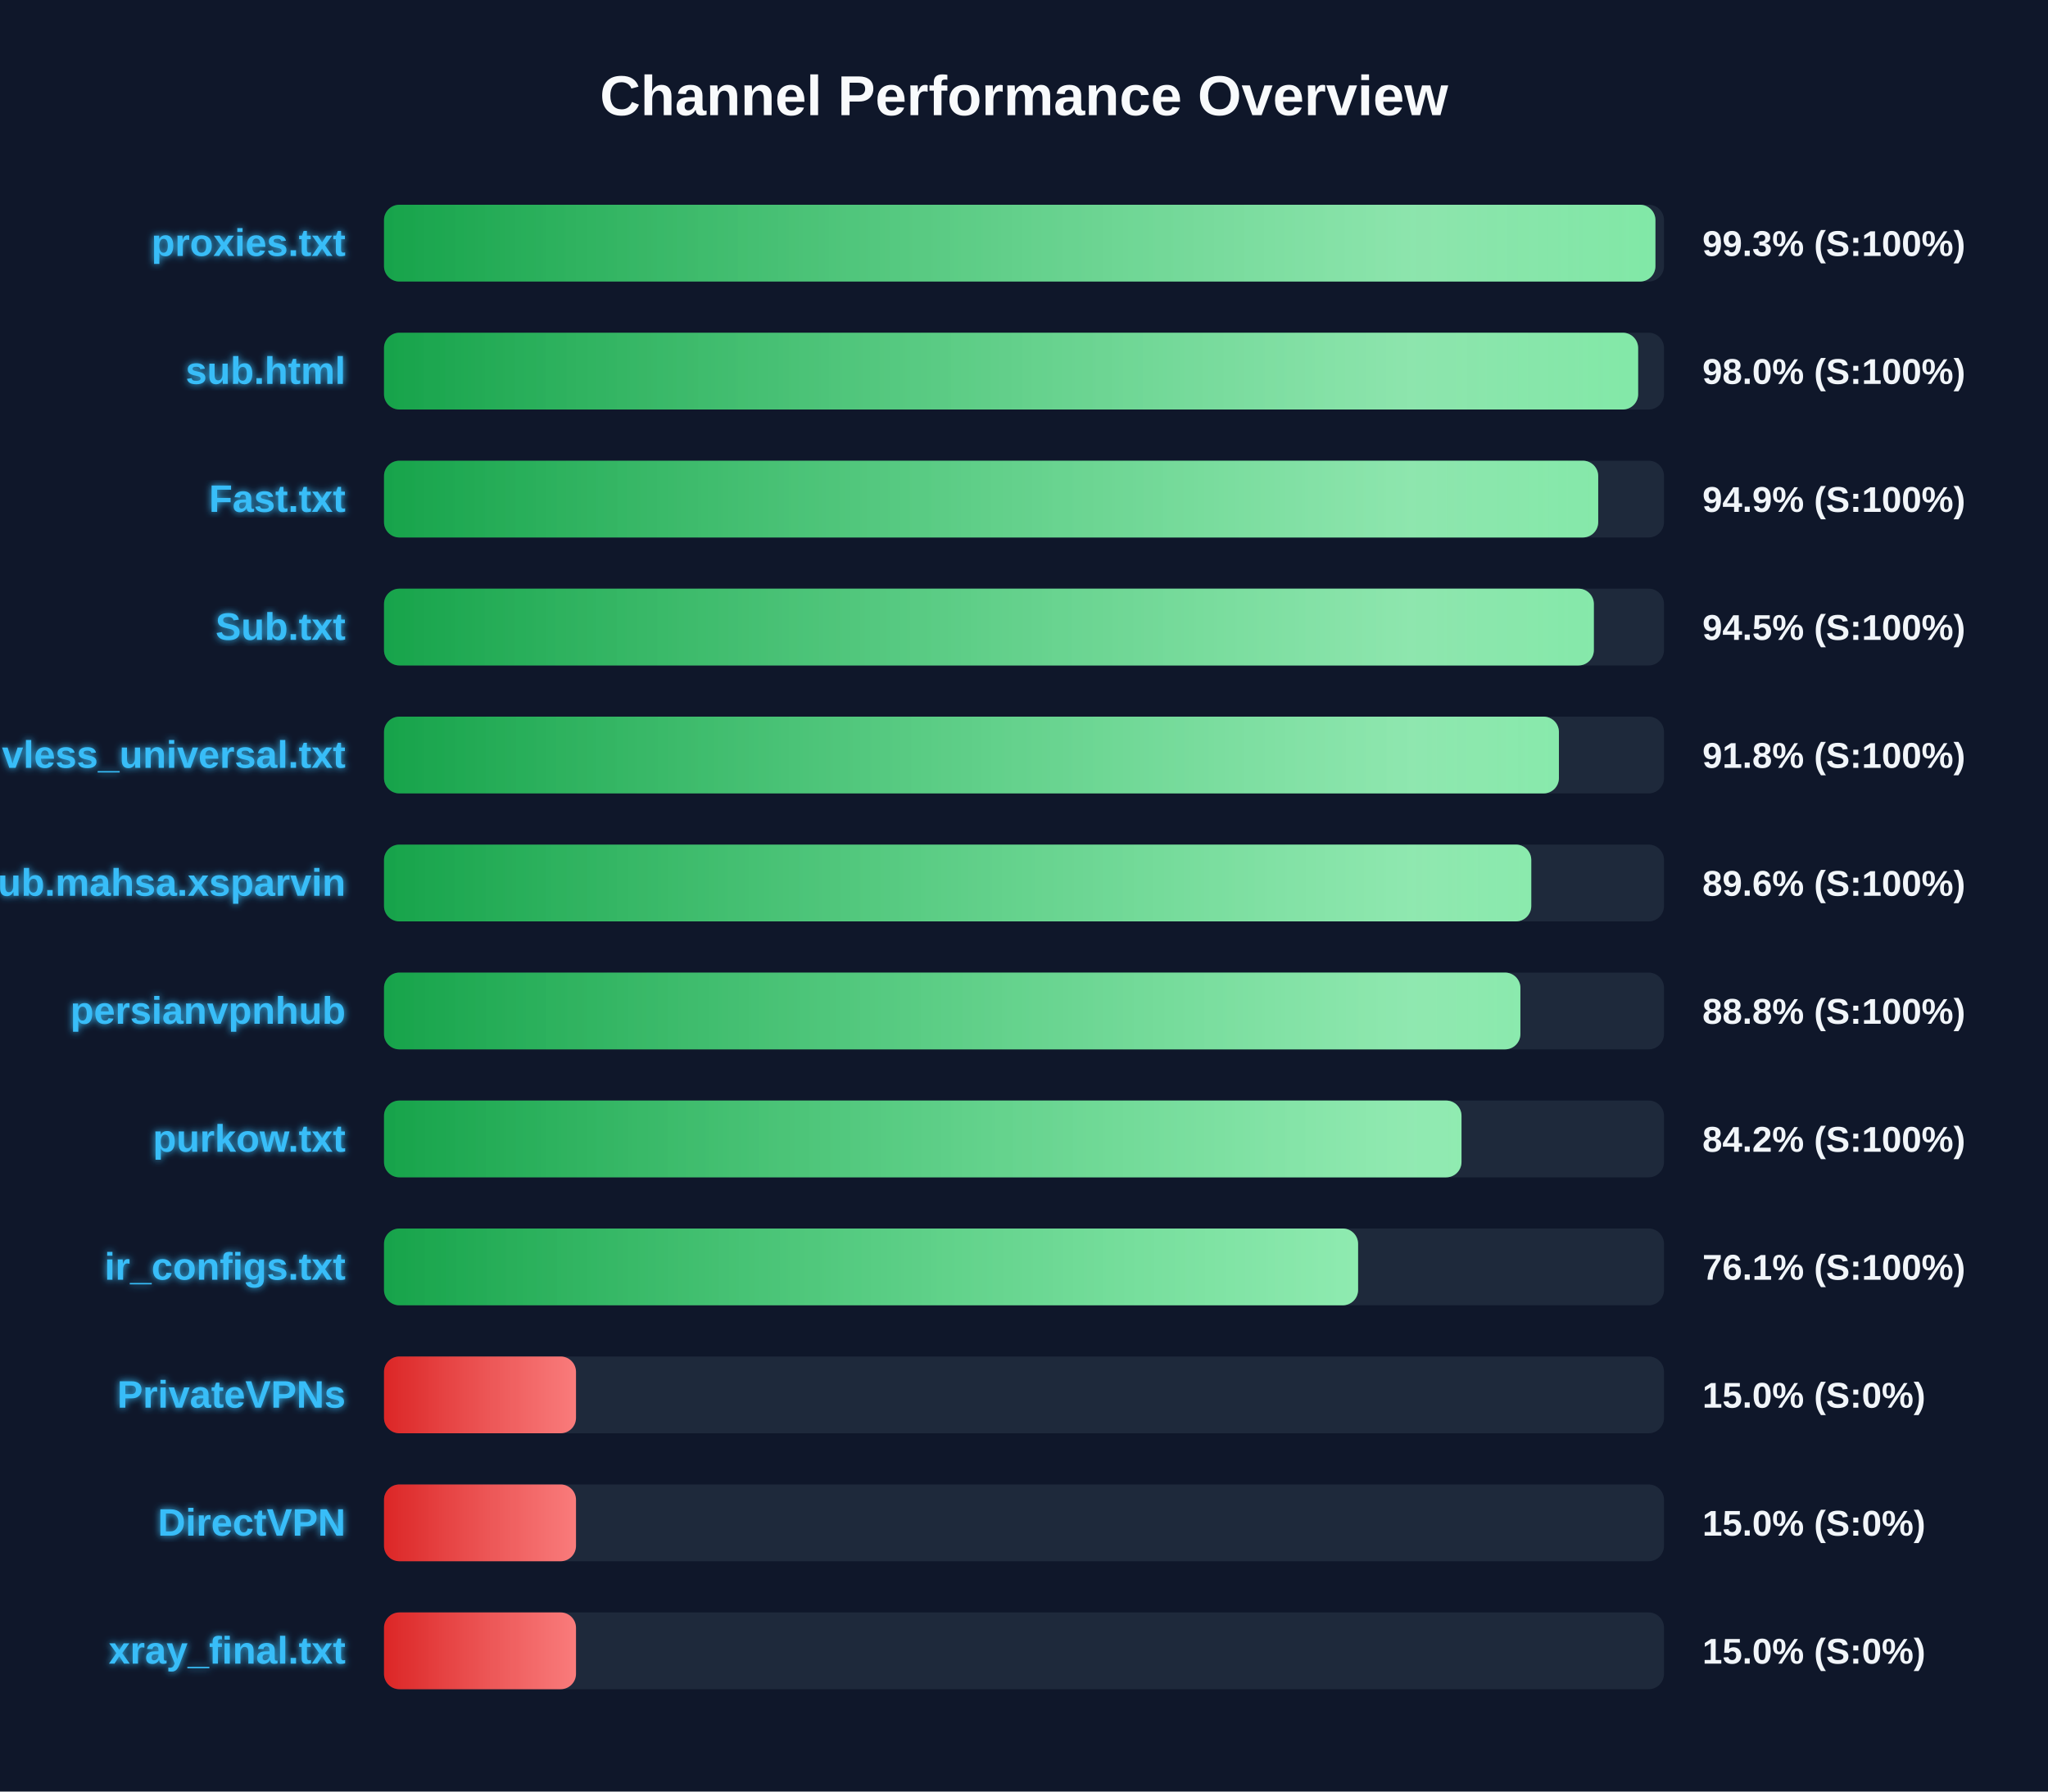
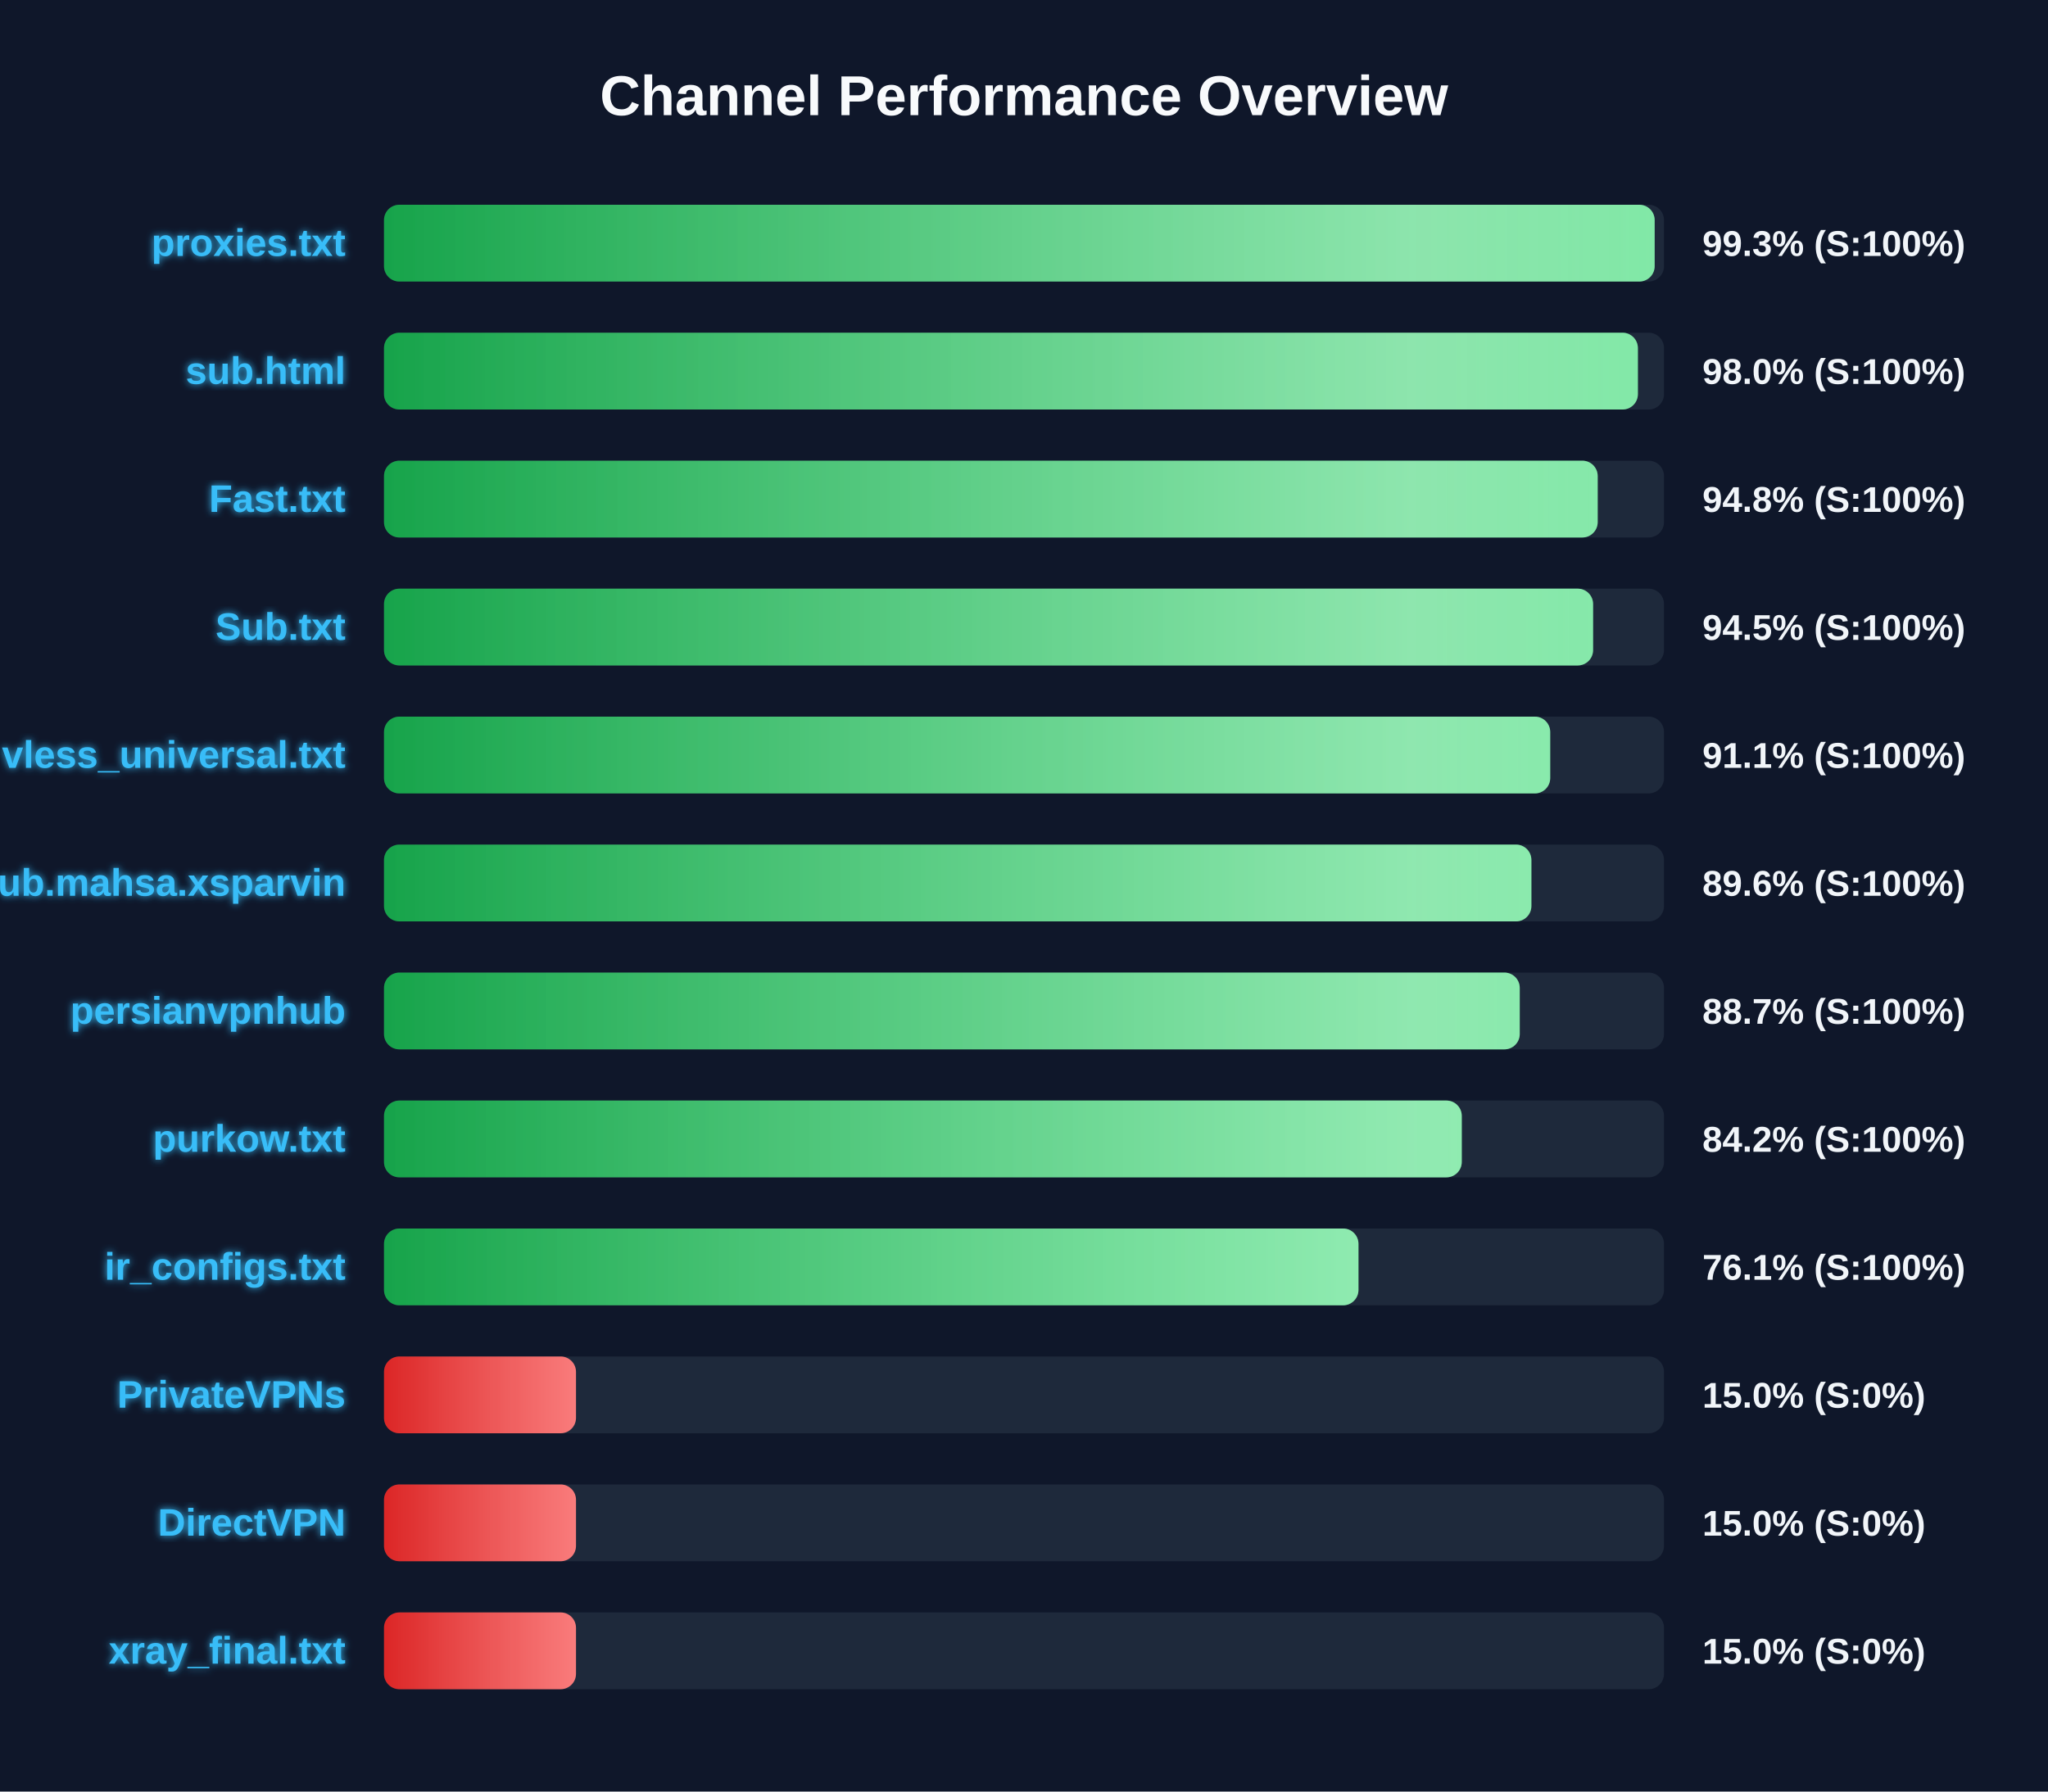
<svg xmlns="http://www.w3.org/2000/svg" width="800" height="700" version="1.1">
  <defs>
    <linearGradient id="grad-green" x1="0%" y1="0%" x2="100%" y2="0%">
      <stop offset="0%" stop-color="#16a34a" />
      <stop offset="100%" stop-color="#4ade80" />
    </linearGradient>
    <linearGradient id="grad-yellow" x1="0%" y1="0%" x2="100%" y2="0%">
      <stop offset="0%" stop-color="#ca8a04" />
      <stop offset="100%" stop-color="#fde047" />
    </linearGradient>
    <linearGradient id="grad-red" x1="0%" y1="0%" x2="100%" y2="0%">
      <stop offset="0%" stop-color="#dc2626" />
      <stop offset="100%" stop-color="#f87171" />
    </linearGradient>
    <linearGradient id="shimmer" x1="0%" y1="0%" x2="100%" y2="0%">
      <stop offset="0%" stop-color="rgba(255,255,255,0)" />
      <stop offset="50%" stop-color="rgba(255,255,255,0.4)" />
      <stop offset="100%" stop-color="rgba(255,255,255,0)" />
    </linearGradient>
    <filter id="glow" x="-20%" y="-20%" width="140%" height="140%">
      <feGaussianBlur stdDeviation="1.5" result="blur" />
      <feComposite in="SourceGraphic" in2="blur" operator="over" />
    </filter>
  </defs>
  <style>
        .bg-rect { fill: #0f172a; }
        .title { font: bold 22px 'Segoe UI', Arial, sans-serif; fill: #f8fafc; }
        .row { font: bold 15px 'Segoe UI', Arial, sans-serif; fill: #38bdf8; filter: url(#glow); }
        .score { font: bold 14px 'Segoe UI', Arial, sans-serif; fill: #f1f5f9; }
        @keyframes shimmer-anim {
            0% { transform: translateX(-100%); }
            100% { transform: translateX(200%); }
        }
        .shimmer-rect {
            animation: shimmer-anim 2.5s infinite linear;
        }
    </style>
  <rect width="100%" height="100%" class="bg-rect" />
  <text x="400" y="45" text-anchor="middle" class="title">Channel Performance Overview</text>
  <rect x="150" y="80" width="500" height="30" fill="#1e293b" rx="6" />
  <clipPath id="clip-0">
-     <rect x="150" y="80" width="496.65" height="30" rx="6" />
+     <rect x="150" y="80" width="496.35" height="30" rx="6" />
  </clipPath>
-   <rect x="150" y="80" width="496.65" height="30" fill="url(#grad-green)" rx="6" />
+   <rect x="150" y="80" width="496.35" height="30" fill="url(#grad-green)" rx="6" />
  <g clip-path="url(#clip-0)">
    <rect x="150" y="80" width="100%" height="30" fill="url(#shimmer)" class="shimmer-rect" />
  </g>
  <text x="135" y="100" text-anchor="end" class="row">proxies.txt</text>
  <text x="665" y="100" text-anchor="start" class="score">99.3% (S:100%)</text>
  <rect x="150" y="130" width="500" height="30" fill="#1e293b" rx="6" />
  <clipPath id="clip-1">
-     <rect x="150" y="130" width="489.9" height="30" rx="6" />
+     <rect x="150" y="130" width="489.8" height="30" rx="6" />
  </clipPath>
-   <rect x="150" y="130" width="489.9" height="30" fill="url(#grad-green)" rx="6" />
+   <rect x="150" y="130" width="489.8" height="30" fill="url(#grad-green)" rx="6" />
  <g clip-path="url(#clip-1)">
    <rect x="150" y="130" width="100%" height="30" fill="url(#shimmer)" class="shimmer-rect" />
  </g>
  <text x="135" y="150" text-anchor="end" class="row">sub.html</text>
  <text x="665" y="150" text-anchor="start" class="score">98.0% (S:100%)</text>
  <rect x="150" y="180" width="500" height="30" fill="#1e293b" rx="6" />
  <clipPath id="clip-2">
-     <rect x="150" y="180" width="474.3" height="30" rx="6" />
+     <rect x="150" y="180" width="474.1" height="30" rx="6" />
  </clipPath>
-   <rect x="150" y="180" width="474.3" height="30" fill="url(#grad-green)" rx="6" />
+   <rect x="150" y="180" width="474.1" height="30" fill="url(#grad-green)" rx="6" />
  <g clip-path="url(#clip-2)">
    <rect x="150" y="180" width="100%" height="30" fill="url(#shimmer)" class="shimmer-rect" />
  </g>
  <text x="135" y="200" text-anchor="end" class="row">Fast.txt</text>
-   <text x="665" y="200" text-anchor="start" class="score">94.9% (S:100%)</text>
+   <text x="665" y="200" text-anchor="start" class="score">94.8% (S:100%)</text>
  <rect x="150" y="230" width="500" height="30" fill="#1e293b" rx="6" />
  <clipPath id="clip-3">
-     <rect x="150" y="230" width="472.6" height="30" rx="6" />
+     <rect x="150" y="230" width="472.3" height="30" rx="6" />
  </clipPath>
-   <rect x="150" y="230" width="472.6" height="30" fill="url(#grad-green)" rx="6" />
+   <rect x="150" y="230" width="472.3" height="30" fill="url(#grad-green)" rx="6" />
  <g clip-path="url(#clip-3)">
    <rect x="150" y="230" width="100%" height="30" fill="url(#shimmer)" class="shimmer-rect" />
  </g>
  <text x="135" y="250" text-anchor="end" class="row">Sub.txt</text>
  <text x="665" y="250" text-anchor="start" class="score">94.5% (S:100%)</text>
  <rect x="150" y="280" width="500" height="30" fill="#1e293b" rx="6" />
  <clipPath id="clip-4">
-     <rect x="150" y="280" width="458.95" height="30" rx="6" />
+     <rect x="150" y="280" width="455.55" height="30" rx="6" />
  </clipPath>
-   <rect x="150" y="280" width="458.95" height="30" fill="url(#grad-green)" rx="6" />
+   <rect x="150" y="280" width="455.55" height="30" fill="url(#grad-green)" rx="6" />
  <g clip-path="url(#clip-4)">
    <rect x="150" y="280" width="100%" height="30" fill="url(#shimmer)" class="shimmer-rect" />
  </g>
  <text x="135" y="300" text-anchor="end" class="row">vless_universal.txt</text>
-   <text x="665" y="300" text-anchor="start" class="score">91.8% (S:100%)</text>
+   <text x="665" y="300" text-anchor="start" class="score">91.1% (S:100%)</text>
  <rect x="150" y="330" width="500" height="30" fill="#1e293b" rx="6" />
  <clipPath id="clip-5">
-     <rect x="150" y="330" width="448.15" height="30" rx="6" />
+     <rect x="150" y="330" width="448.2" height="30" rx="6" />
  </clipPath>
-   <rect x="150" y="330" width="448.15" height="30" fill="url(#grad-green)" rx="6" />
+   <rect x="150" y="330" width="448.2" height="30" fill="url(#grad-green)" rx="6" />
  <g clip-path="url(#clip-5)">
    <rect x="150" y="330" width="100%" height="30" fill="url(#shimmer)" class="shimmer-rect" />
  </g>
  <text x="135" y="350" text-anchor="end" class="row">Sub.mahsa.xsparvin</text>
  <text x="665" y="350" text-anchor="start" class="score">89.6% (S:100%)</text>
  <rect x="150" y="380" width="500" height="30" fill="#1e293b" rx="6" />
  <clipPath id="clip-6">
-     <rect x="150" y="380" width="443.9" height="30" rx="6" />
+     <rect x="150" y="380" width="443.65" height="30" rx="6" />
  </clipPath>
-   <rect x="150" y="380" width="443.9" height="30" fill="url(#grad-green)" rx="6" />
+   <rect x="150" y="380" width="443.65" height="30" fill="url(#grad-green)" rx="6" />
  <g clip-path="url(#clip-6)">
    <rect x="150" y="380" width="100%" height="30" fill="url(#shimmer)" class="shimmer-rect" />
  </g>
  <text x="135" y="400" text-anchor="end" class="row">persianvpnhub</text>
-   <text x="665" y="400" text-anchor="start" class="score">88.8% (S:100%)</text>
+   <text x="665" y="400" text-anchor="start" class="score">88.7% (S:100%)</text>
  <rect x="150" y="430" width="500" height="30" fill="#1e293b" rx="6" />
  <clipPath id="clip-7">
-     <rect x="150" y="430" width="420.9" height="30" rx="6" />
+     <rect x="150" y="430" width="421.0" height="30" rx="6" />
  </clipPath>
-   <rect x="150" y="430" width="420.9" height="30" fill="url(#grad-green)" rx="6" />
+   <rect x="150" y="430" width="421.0" height="30" fill="url(#grad-green)" rx="6" />
  <g clip-path="url(#clip-7)">
    <rect x="150" y="430" width="100%" height="30" fill="url(#shimmer)" class="shimmer-rect" />
  </g>
  <text x="135" y="450" text-anchor="end" class="row">purkow.txt</text>
  <text x="665" y="450" text-anchor="start" class="score">84.2% (S:100%)</text>
  <rect x="150" y="480" width="500" height="30" fill="#1e293b" rx="6" />
  <clipPath id="clip-8">
-     <rect x="150" y="480" width="380.5" height="30" rx="6" />
+     <rect x="150" y="480" width="380.65" height="30" rx="6" />
  </clipPath>
-   <rect x="150" y="480" width="380.5" height="30" fill="url(#grad-green)" rx="6" />
+   <rect x="150" y="480" width="380.65" height="30" fill="url(#grad-green)" rx="6" />
  <g clip-path="url(#clip-8)">
    <rect x="150" y="480" width="100%" height="30" fill="url(#shimmer)" class="shimmer-rect" />
  </g>
  <text x="135" y="500" text-anchor="end" class="row">ir_configs.txt</text>
  <text x="665" y="500" text-anchor="start" class="score">76.1% (S:100%)</text>
  <rect x="150" y="530" width="500" height="30" fill="#1e293b" rx="6" />
  <clipPath id="clip-9">
    <rect x="150" y="530" width="75.0" height="30" rx="6" />
  </clipPath>
  <rect x="150" y="530" width="75.0" height="30" fill="url(#grad-red)" rx="6" />
  <g clip-path="url(#clip-9)">
    <rect x="150" y="530" width="100%" height="30" fill="url(#shimmer)" class="shimmer-rect" />
  </g>
  <text x="135" y="550" text-anchor="end" class="row">PrivateVPNs</text>
  <text x="665" y="550" text-anchor="start" class="score">15.0% (S:0%)</text>
  <rect x="150" y="580" width="500" height="30" fill="#1e293b" rx="6" />
  <clipPath id="clip-10">
    <rect x="150" y="580" width="75.0" height="30" rx="6" />
  </clipPath>
  <rect x="150" y="580" width="75.0" height="30" fill="url(#grad-red)" rx="6" />
  <g clip-path="url(#clip-10)">
    <rect x="150" y="580" width="100%" height="30" fill="url(#shimmer)" class="shimmer-rect" />
  </g>
  <text x="135" y="600" text-anchor="end" class="row">DirectVPN</text>
  <text x="665" y="600" text-anchor="start" class="score">15.0% (S:0%)</text>
  <rect x="150" y="630" width="500" height="30" fill="#1e293b" rx="6" />
  <clipPath id="clip-11">
    <rect x="150" y="630" width="75.0" height="30" rx="6" />
  </clipPath>
  <rect x="150" y="630" width="75.0" height="30" fill="url(#grad-red)" rx="6" />
  <g clip-path="url(#clip-11)">
    <rect x="150" y="630" width="100%" height="30" fill="url(#shimmer)" class="shimmer-rect" />
  </g>
  <text x="135" y="650" text-anchor="end" class="row">xray_final.txt</text>
  <text x="665" y="650" text-anchor="start" class="score">15.0% (S:0%)</text>
</svg>
